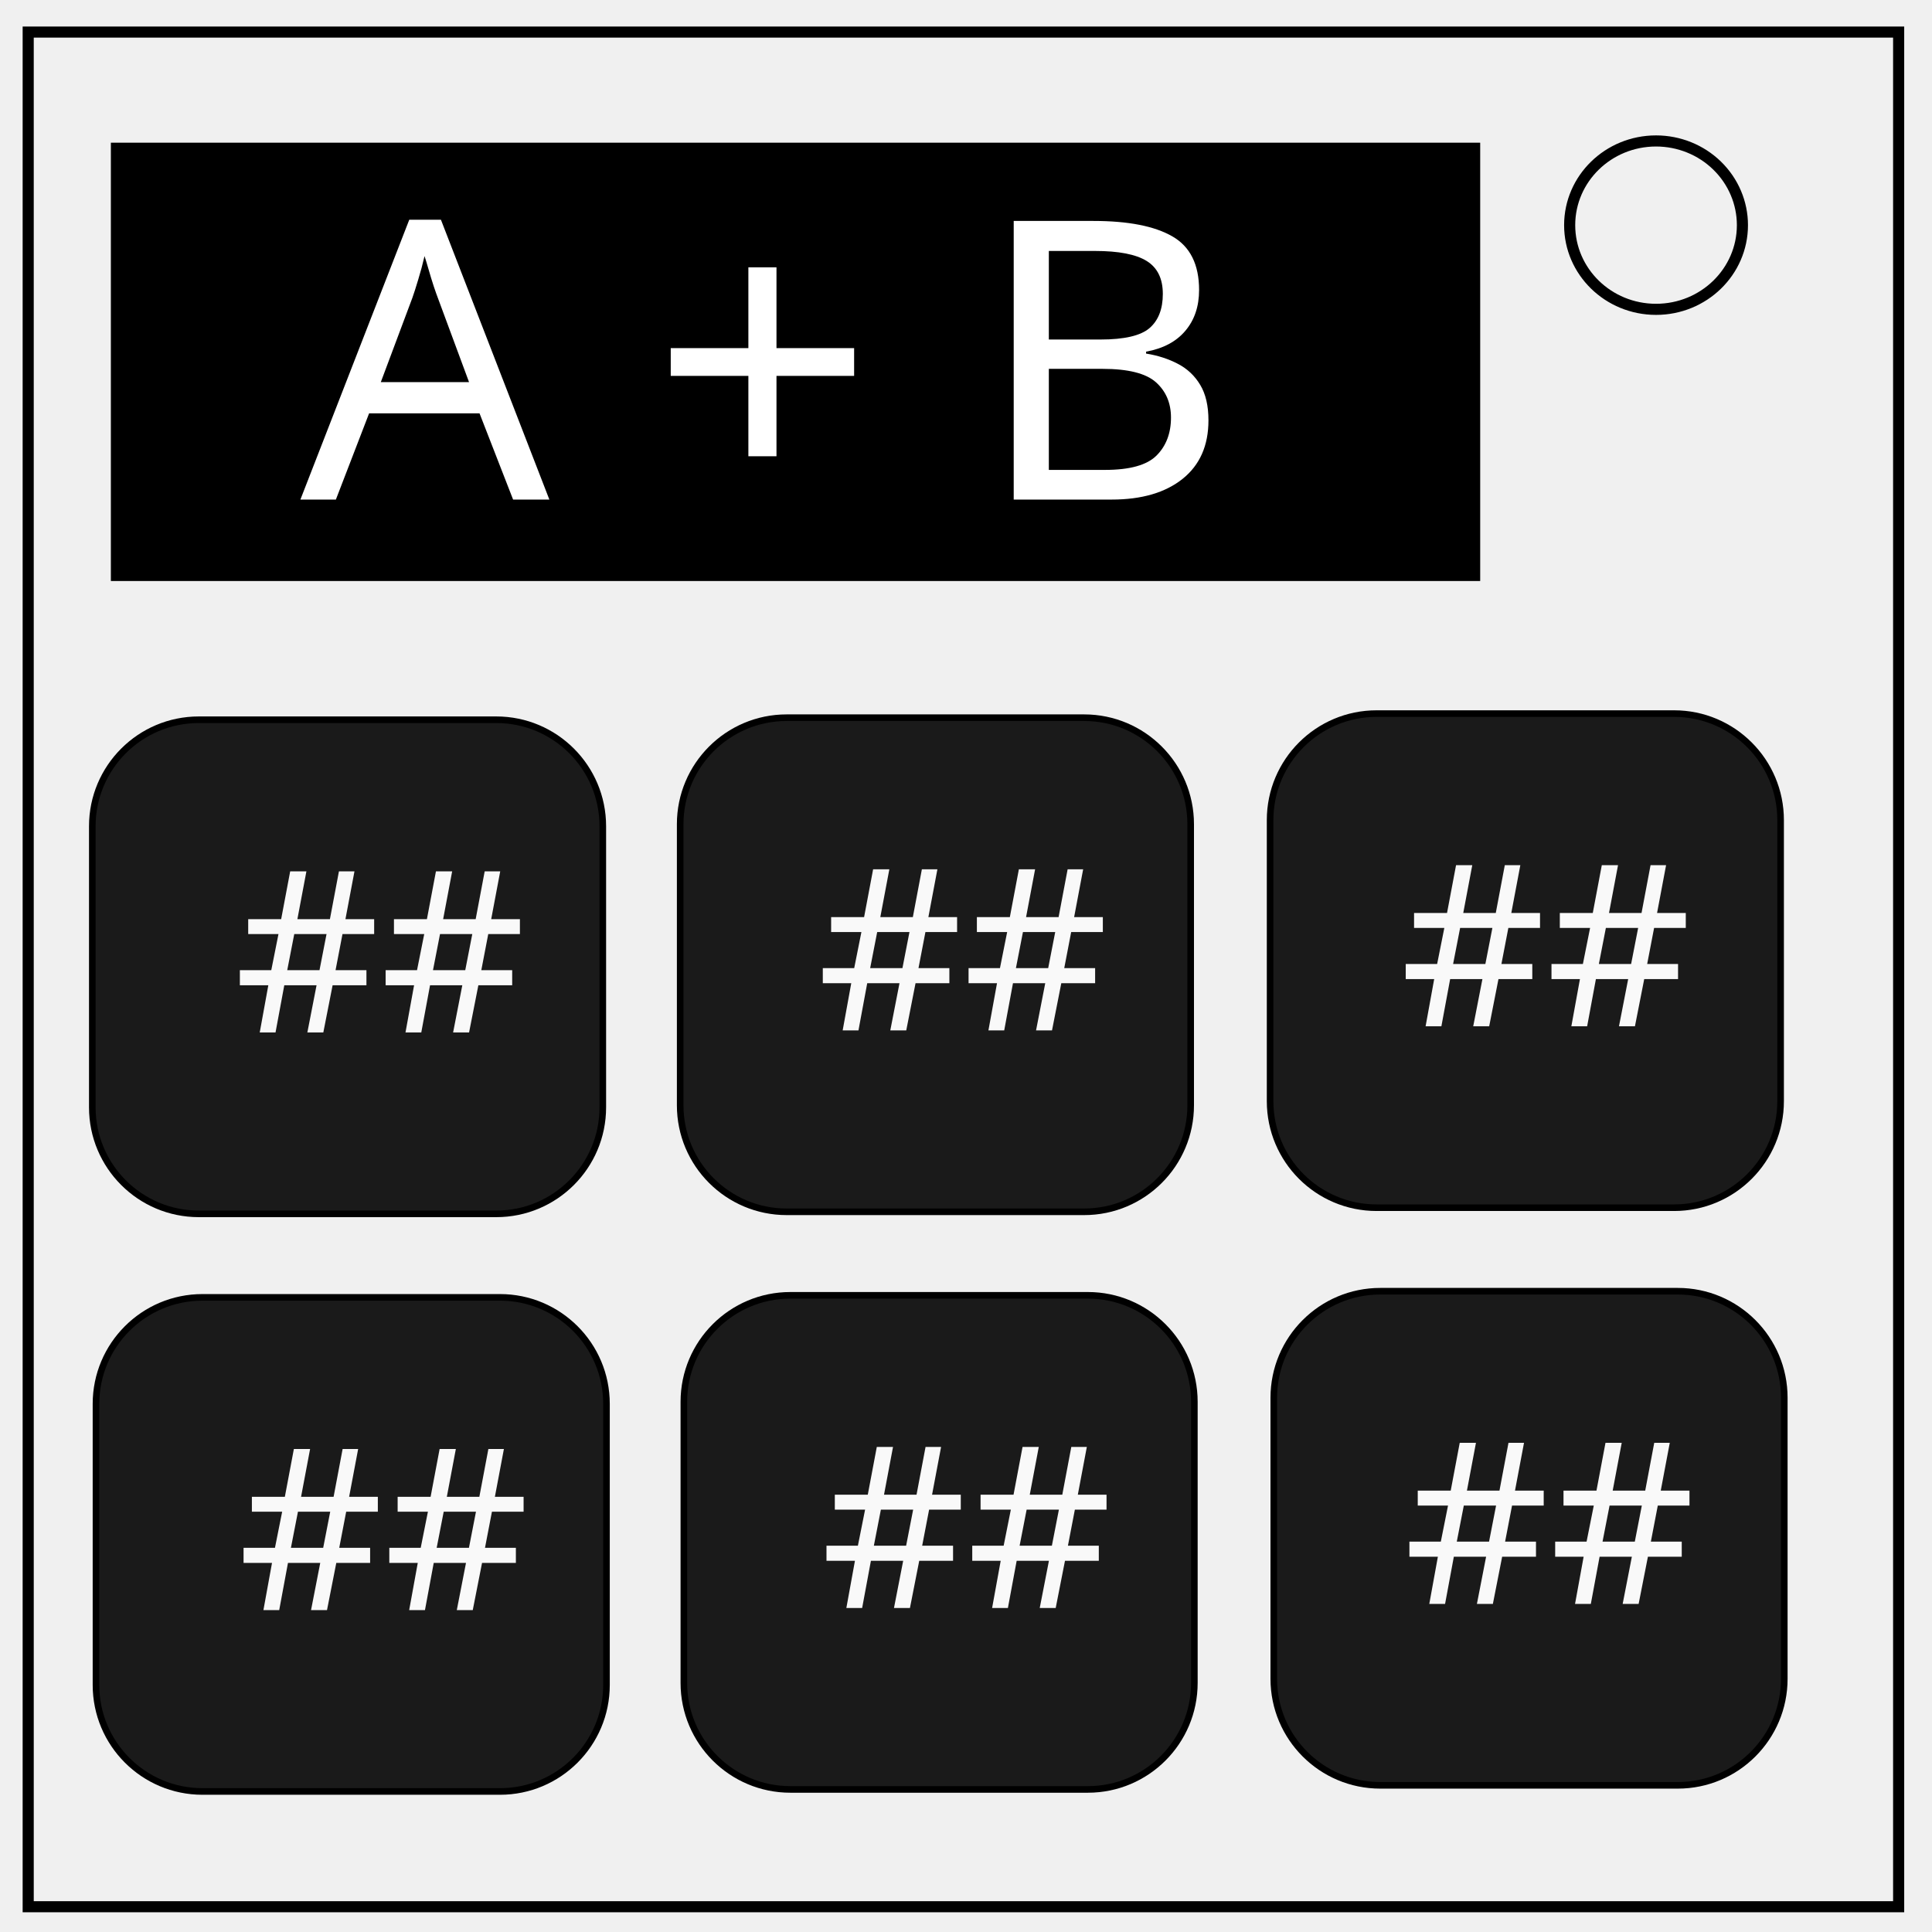
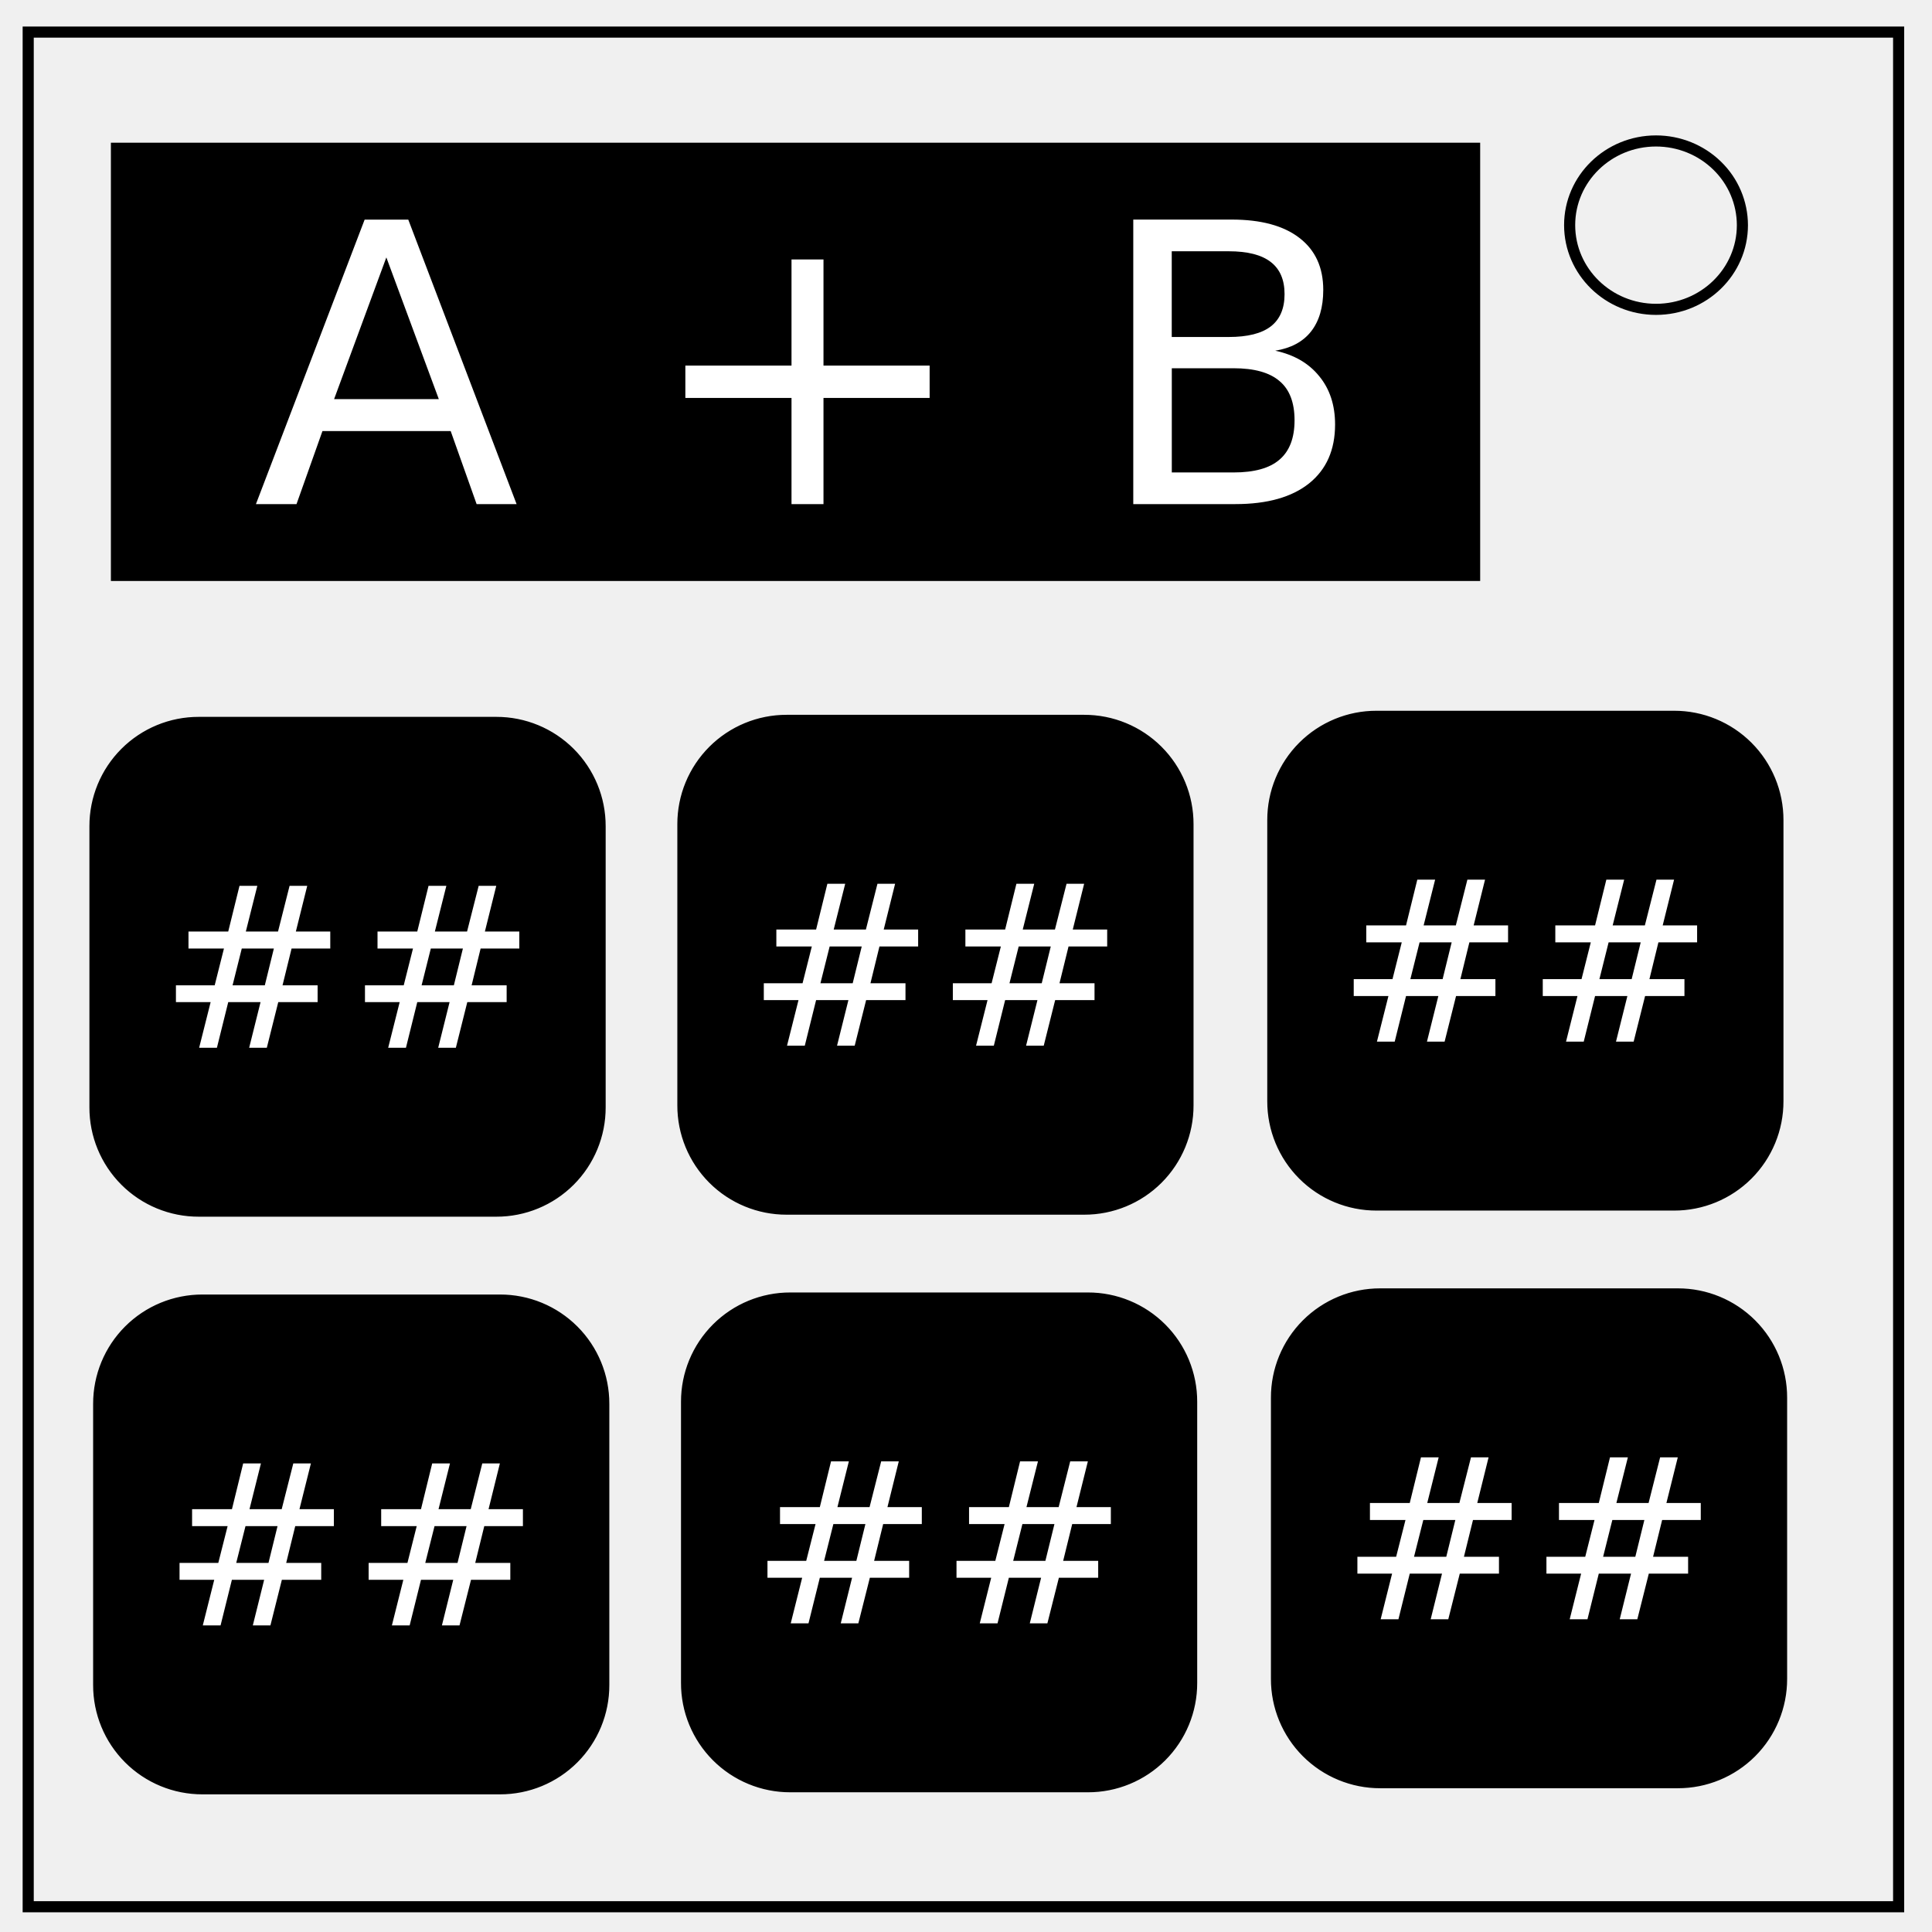
- <svg xmlns="http://www.w3.org/2000/svg" viewBox="0.0 0.0 348.0 348.0" fill="none" version="1.1" id="svg6">
-   <defs id="defs10" />
-   <path d="M5.079 5.776h336.913v337.67H5.08z" stroke-width="2" stroke="#000" id="path2" />
-   <path d="M282.734 40.554c0-8.376 6.966-15.165 15.56-15.165 4.126 0 8.084 1.597 11.001 4.441 2.918 2.844 4.558 6.702 4.558 10.724 0 8.376-6.966 15.165-15.56 15.165-8.593 0-15.559-6.79-15.559-15.165z" stroke-width="2" stroke="#000" id="path4" />
-   <rect style="fill:#000000;stroke:#000000;stroke-width:1.034" id="rect14" width="245.613" height="77.919" x="20.488" y="26.22" />
-   <text xml:space="preserve" style="font-style:normal;font-weight:normal;font-size:70.291px;line-height:1.25;font-family:sans-serif;fill:#ffffff;fill-opacity:1;stroke:none;stroke-width:1.757" x="54.108" y="89.985" id="text18">
-     <tspan id="tspan16" x="54.108" y="89.985" style="stroke-width:1.757">A + B</tspan>
-   </text>
-   <rect style="fill:#1a1a1a;stroke:#000000;stroke-width:1.188" id="rect24" width="91.953" height="89.001" x="17.289" y="233.687" ry="19.186" />
-   <text xml:space="preserve" style="font-style:normal;font-weight:normal;font-size:40.64px;line-height:1.25;font-family:sans-serif;fill:#f9f9f9;fill-opacity:1;stroke:none;stroke-width:1.016" x="42.855" y="290.012" id="text28">
-     <tspan id="tspan26" x="42.855" y="290.012" style="stroke-width:1.016">##</tspan>
-   </text>
-   <rect style="fill:#1a1a1a;stroke:#000000;stroke-width:1.188" id="rect24-3" width="91.953" height="89.001" x="123.18" y="233.318" ry="19.186" />
-   <text xml:space="preserve" style="font-style:normal;font-weight:normal;font-size:40.64px;line-height:1.25;font-family:sans-serif;fill:#f9f9f9;fill-opacity:1;stroke:none;stroke-width:1.016" x="147.855" y="289.643" id="text28-8">
-     <tspan id="tspan26-4" x="147.855" y="289.643" style="stroke-width:1.016">##</tspan>
-   </text>
-   <rect style="fill:#1a1a1a;stroke:#000000;stroke-width:1.188" id="rect24-3-0" width="91.953" height="89.001" x="229.44" y="232.58" ry="19.186" />
-   <text xml:space="preserve" style="font-style:normal;font-weight:normal;font-size:40.64px;line-height:1.25;font-family:sans-serif;fill:#f9f9f9;fill-opacity:1;stroke:none;stroke-width:1.016" x="252.855" y="288.905" id="text28-8-2">
-     <tspan id="tspan26-4-4" x="252.855" y="288.905" style="stroke-width:1.016">##</tspan>
-   </text>
-   <rect style="fill:#1a1a1a;stroke:#000000;stroke-width:1.188" id="rect24-6" width="91.953" height="89.001" x="16.626" y="129.643" ry="19.186" />
-   <text xml:space="preserve" style="font-style:normal;font-weight:normal;font-size:40.64px;line-height:1.25;font-family:sans-serif;fill:#f9f9f9;fill-opacity:1;stroke:none;stroke-width:1.016" x="42.192" y="185.969" id="text28-2">
-     <tspan id="tspan26-2" x="42.192" y="185.969" style="stroke-width:1.016">##</tspan>
-   </text>
-   <rect style="fill:#1a1a1a;stroke:#000000;stroke-width:1.188" id="rect24-3-9" width="91.953" height="89.001" x="122.517" y="129.274" ry="19.186" />
-   <text xml:space="preserve" style="font-style:normal;font-weight:normal;font-size:40.64px;line-height:1.25;font-family:sans-serif;fill:#f9f9f9;fill-opacity:1;stroke:none;stroke-width:1.016" x="147.192" y="185.6" id="text28-8-4">
-     <tspan id="tspan26-4-8" x="147.192" y="185.6" style="stroke-width:1.016">##</tspan>
-   </text>
-   <rect style="fill:#1a1a1a;stroke:#000000;stroke-width:1.188" id="rect24-3-0-7" width="91.953" height="89.001" x="228.777" y="128.536" ry="19.186" />
-   <text xml:space="preserve" style="font-style:normal;font-weight:normal;font-size:40.64px;line-height:1.25;font-family:sans-serif;fill:#f9f9f9;fill-opacity:1;stroke:none;stroke-width:1.016" x="252.192" y="184.862" id="text28-8-2-1">
-     <tspan id="tspan26-4-4-9" x="252.192" y="184.862" style="stroke-width:1.016">##</tspan>
-   </text>
+ <svg xmlns="http://www.w3.org/2000/svg" fill="none" viewBox="0 0 348 348">
+   <path stroke="#000" stroke-width="2" d="M5.08 5.78h336.91v337.67H5.08z" />
+   <path stroke="#000" stroke-width="2" d="M282.73 40.55c0-8.37 6.97-15.16 15.56-15.16 4.13 0 8.09 1.6 11 4.44a14.97 14.97 0 014.56 10.72c0 8.38-6.96 15.17-15.56 15.17-8.59 0-15.56-6.8-15.56-15.17z" />
+   <path fill="#000" stroke="#000" stroke-width="1.03" d="M20.49 26.22v77.92H266.1V26.22H20.49zm227.47 102.32a19.14 19.14 0 00-19.18 19.18v50.63a19.14 19.14 0 0019.18 19.19h53.58a19.15 19.15 0 0019.19-19.19v-50.63a19.15 19.15 0 00-19.19-19.18h-53.58zm-106.26.73a19.15 19.15 0 00-19.18 19.2v50.62a19.14 19.14 0 0019.18 19.19h53.58a19.14 19.14 0 0019.19-19.19v-50.63a19.15 19.15 0 00-19.19-19.19H141.7zm-105.89.37a19.15 19.15 0 00-19.19 19.19v50.63a19.14 19.14 0 0019.2 19.18h53.57a19.14 19.14 0 0019.19-19.18v-50.63a19.15 19.15 0 00-19.19-19.19H35.81zm212.81 102.94a19.14 19.14 0 00-19.18 19.19v50.62a19.15 19.15 0 0019.19 19.2h53.58a19.15 19.15 0 0019.18-19.2v-50.62a19.14 19.14 0 00-19.18-19.19h-53.58zm-106.25.74a19.14 19.14 0 00-19.19 19.18v50.63a19.14 19.14 0 0019.19 19.19h53.58a19.14 19.14 0 0019.18-19.19V252.5a19.14 19.14 0 00-19.18-19.18h-53.58zm-105.9.37a19.14 19.14 0 00-19.18 19.18v50.63a19.14 19.14 0 0019.18 19.19h53.59a19.14 19.14 0 0019.18-19.19v-50.63a19.14 19.14 0 00-19.18-19.18H36.47z" />
+   <path fill="#fff" d="M65.68 39.56L46.1 90.8h7.31l4.67-13.15h23.1l4.67 13.15h7.2L73.54 39.56h-7.86zm138.45 0V90.8h18.4c5.74 0 10.17-1.25 13.28-3.74 3.11-2.5 4.67-6.03 4.67-10.6 0-3.48-.95-6.38-2.85-8.69-1.88-2.33-4.52-3.87-7.93-4.6 2.84-.46 4.99-1.61 6.45-3.46 1.46-1.86 2.2-4.35 2.2-7.49 0-4.05-1.43-7.17-4.3-9.37-2.85-2.2-6.92-3.3-12.21-3.3h-17.71zm6.93 5.7h10.26c3.4 0 5.9.64 7.56 1.92 1.67 1.28 2.5 3.21 2.5 5.8 0 2.6-.83 4.55-2.5 5.83-1.65 1.26-4.17 1.89-7.56 1.89h-10.26V45.26zM69.6 46.39l9.44 25.5H60.18l9.4-25.5zm72.97.34v19.12h-19.12v5.83h19.12V90.8h5.76V71.68h19.12v-5.83h-19.12V46.73h-5.76zm68.5 19.6h11.12c3.73 0 6.49.77 8.27 2.3 1.81 1.5 2.72 3.87 2.72 7.07 0 3.18-.9 5.55-2.72 7.1-1.78 1.54-4.54 2.3-8.27 2.3h-11.12V66.33zm44.22 92.12l-2.03 8.24h-7.16v3.05h6.39l-1.67 6.63h-6.98v3.04h6.25l-2.07 8.21h3.2l2.04-8.21h5.82l-2.05 8.21h3.18l2.06-8.21h7.09v-3.04h-6.31l1.62-6.63h6.97v-3.05h-6.2l2.05-8.24h-3.18l-2.08 8.24h-5.8l2.07-8.24h-3.21zm34.05 0l-2.03 8.24h-7.16v3.05h6.39l-1.67 6.63h-6.98v3.04h6.25l-2.06 8.21h3.19l2.04-8.21h5.82l-2.05 8.21h3.18l2.06-8.21h7.09v-3.04h-6.31l1.62-6.63h6.97v-3.05h-6.2l2.05-8.24h-3.17l-2.09 8.24h-5.8l2.07-8.24h-3.21zm-140.31.74l-2.03 8.24h-7.16v3.05h6.39l-1.67 6.63h-6.98v3.03h6.25l-2.07 8.22h3.2l2.04-8.22h5.82l-2.05 8.22h3.18l2.06-8.22h7.09v-3.03h-6.31l1.62-6.63h6.97v-3.05h-6.2l2.05-8.24h-3.18l-2.08 8.24h-5.8l2.07-8.24h-3.21zm34.05 0l-2.03 8.24h-7.16v3.05h6.39l-1.67 6.63h-6.98v3.03h6.25l-2.07 8.22h3.2l2.04-8.22h5.82l-2.05 8.22H188l2.06-8.22h7.09v-3.03h-6.31l1.63-6.63h6.96v-3.05h-6.2l2.05-8.24h-3.17l-2.09 8.24h-5.8l2.07-8.24h-3.21zm-139.94.37l-2.03 8.23h-7.16v3.06h6.39l-1.67 6.63h-6.98v3.03h6.25l-2.07 8.22h3.2l2.04-8.22h5.82l-2.05 8.22h3.18l2.06-8.22h7.09v-3.03h-6.32l1.63-6.63h6.97v-3.06h-6.2l2.05-8.23h-3.18l-2.08 8.23h-5.8l2.07-8.23h-3.22zm34.05 0l-2.03 8.23H68v3.06h6.39l-1.67 6.63h-6.98v3.03h6.25l-2.07 8.22h3.2l2.04-8.22h5.82l-2.05 8.22h3.18l2.06-8.22h7.09v-3.03h-6.31l1.62-6.63h6.97v-3.06h-6.2l2.05-8.23h-3.17l-2.09 8.23h-5.8l2.07-8.23h-3.21zm178.51 10.18h5.78l-1.63 6.63h-5.81l1.66-6.63zm34.05 0h5.78l-1.63 6.63h-5.81l1.66-6.63zm-140.3.74h5.77l-1.63 6.63h-5.81l1.66-6.63zm34.04 0h5.78l-1.63 6.63h-5.81l1.66-6.63zm-139.94.37h5.78l-1.63 6.63h-5.81l1.66-6.63zm34.05 0h5.78l-1.63 6.63h-5.81l1.66-6.63zm178.35 91.65l-2.02 8.23h-7.17v3.06h6.4l-1.68 6.62h-6.98v3.04h6.25l-2.06 8.22h3.2l2.04-8.22h5.81l-2.04 8.22h3.17l2.07-8.22H270v-3.04h-6.31l1.63-6.62h6.96v-3.06h-6.19l2.04-8.23h-3.17l-2.09 8.23h-5.79l2.06-8.23h-3.21zm34.05 0l-2.02 8.23h-7.17v3.06h6.4l-1.67 6.62h-6.99v3.04h6.25l-2.06 8.22h3.2l2.04-8.22h5.81l-2.04 8.22h3.17l2.07-8.22h7.08v-3.04h-6.31l1.63-6.62h6.96v-3.06h-6.19l2.05-8.23h-3.18l-2.08 8.23h-5.8l2.07-8.23H290zm-140.31.73l-2.02 8.24h-7.17v3.05h6.4l-1.68 6.63h-6.98v3.04h6.25l-2.06 8.21h3.2l2.04-8.21h5.81l-2.04 8.21h3.17l2.07-8.21h7.08v-3.04h-6.31l1.63-6.63h6.96v-3.05h-6.19l2.04-8.24h-3.17l-2.09 8.24h-5.79l2.06-8.24h-3.21zm34.05 0l-2.02 8.24h-7.17v3.05h6.4l-1.67 6.63h-6.99v3.04h6.25l-2.06 8.21h3.2l2.04-8.21h5.81l-2.04 8.21h3.17l2.07-8.21h7.08v-3.04h-6.31l1.63-6.63h6.96v-3.05h-6.19l2.05-8.24h-3.18l-2.08 8.24h-5.8l2.07-8.24h-3.22zm-139.94.37l-2.02 8.24H34.6v3.05H41l-1.68 6.63h-6.98v3.04h6.25l-2.06 8.21h3.2l2.04-8.21h5.81l-2.04 8.21h3.17l2.06-8.21h7.09v-3.04h-6.31l1.63-6.63h6.96v-3.05h-6.2L56 263.6h-3.17l-2.09 8.24h-5.8L47 263.6h-3.2zm34.05 0l-2.02 8.24h-7.17v3.05h6.4l-1.67 6.63H66.4v3.04h6.25l-2.06 8.21h3.2l2.04-8.21h5.81l-2.04 8.21h3.17l2.07-8.21h7.08v-3.04H85.6l1.63-6.63h6.96v-3.05H88l2.04-8.24h-3.17l-2.08 8.24h-5.8l2.06-8.24h-3.21zm178.52 10.19h5.77l-1.63 6.62h-5.81l1.67-6.62zm34.05 0h5.77l-1.63 6.62h-5.8l1.66-6.62zm-140.31.73h5.77l-1.63 6.63h-5.81l1.67-6.63zm34.05 0h5.77l-1.63 6.63h-5.8l1.66-6.63zm-139.94.37h5.77l-1.63 6.63h-5.81l1.67-6.63zm34.05 0h5.77l-1.63 6.63H76.6l1.67-6.63z" />
</svg>
